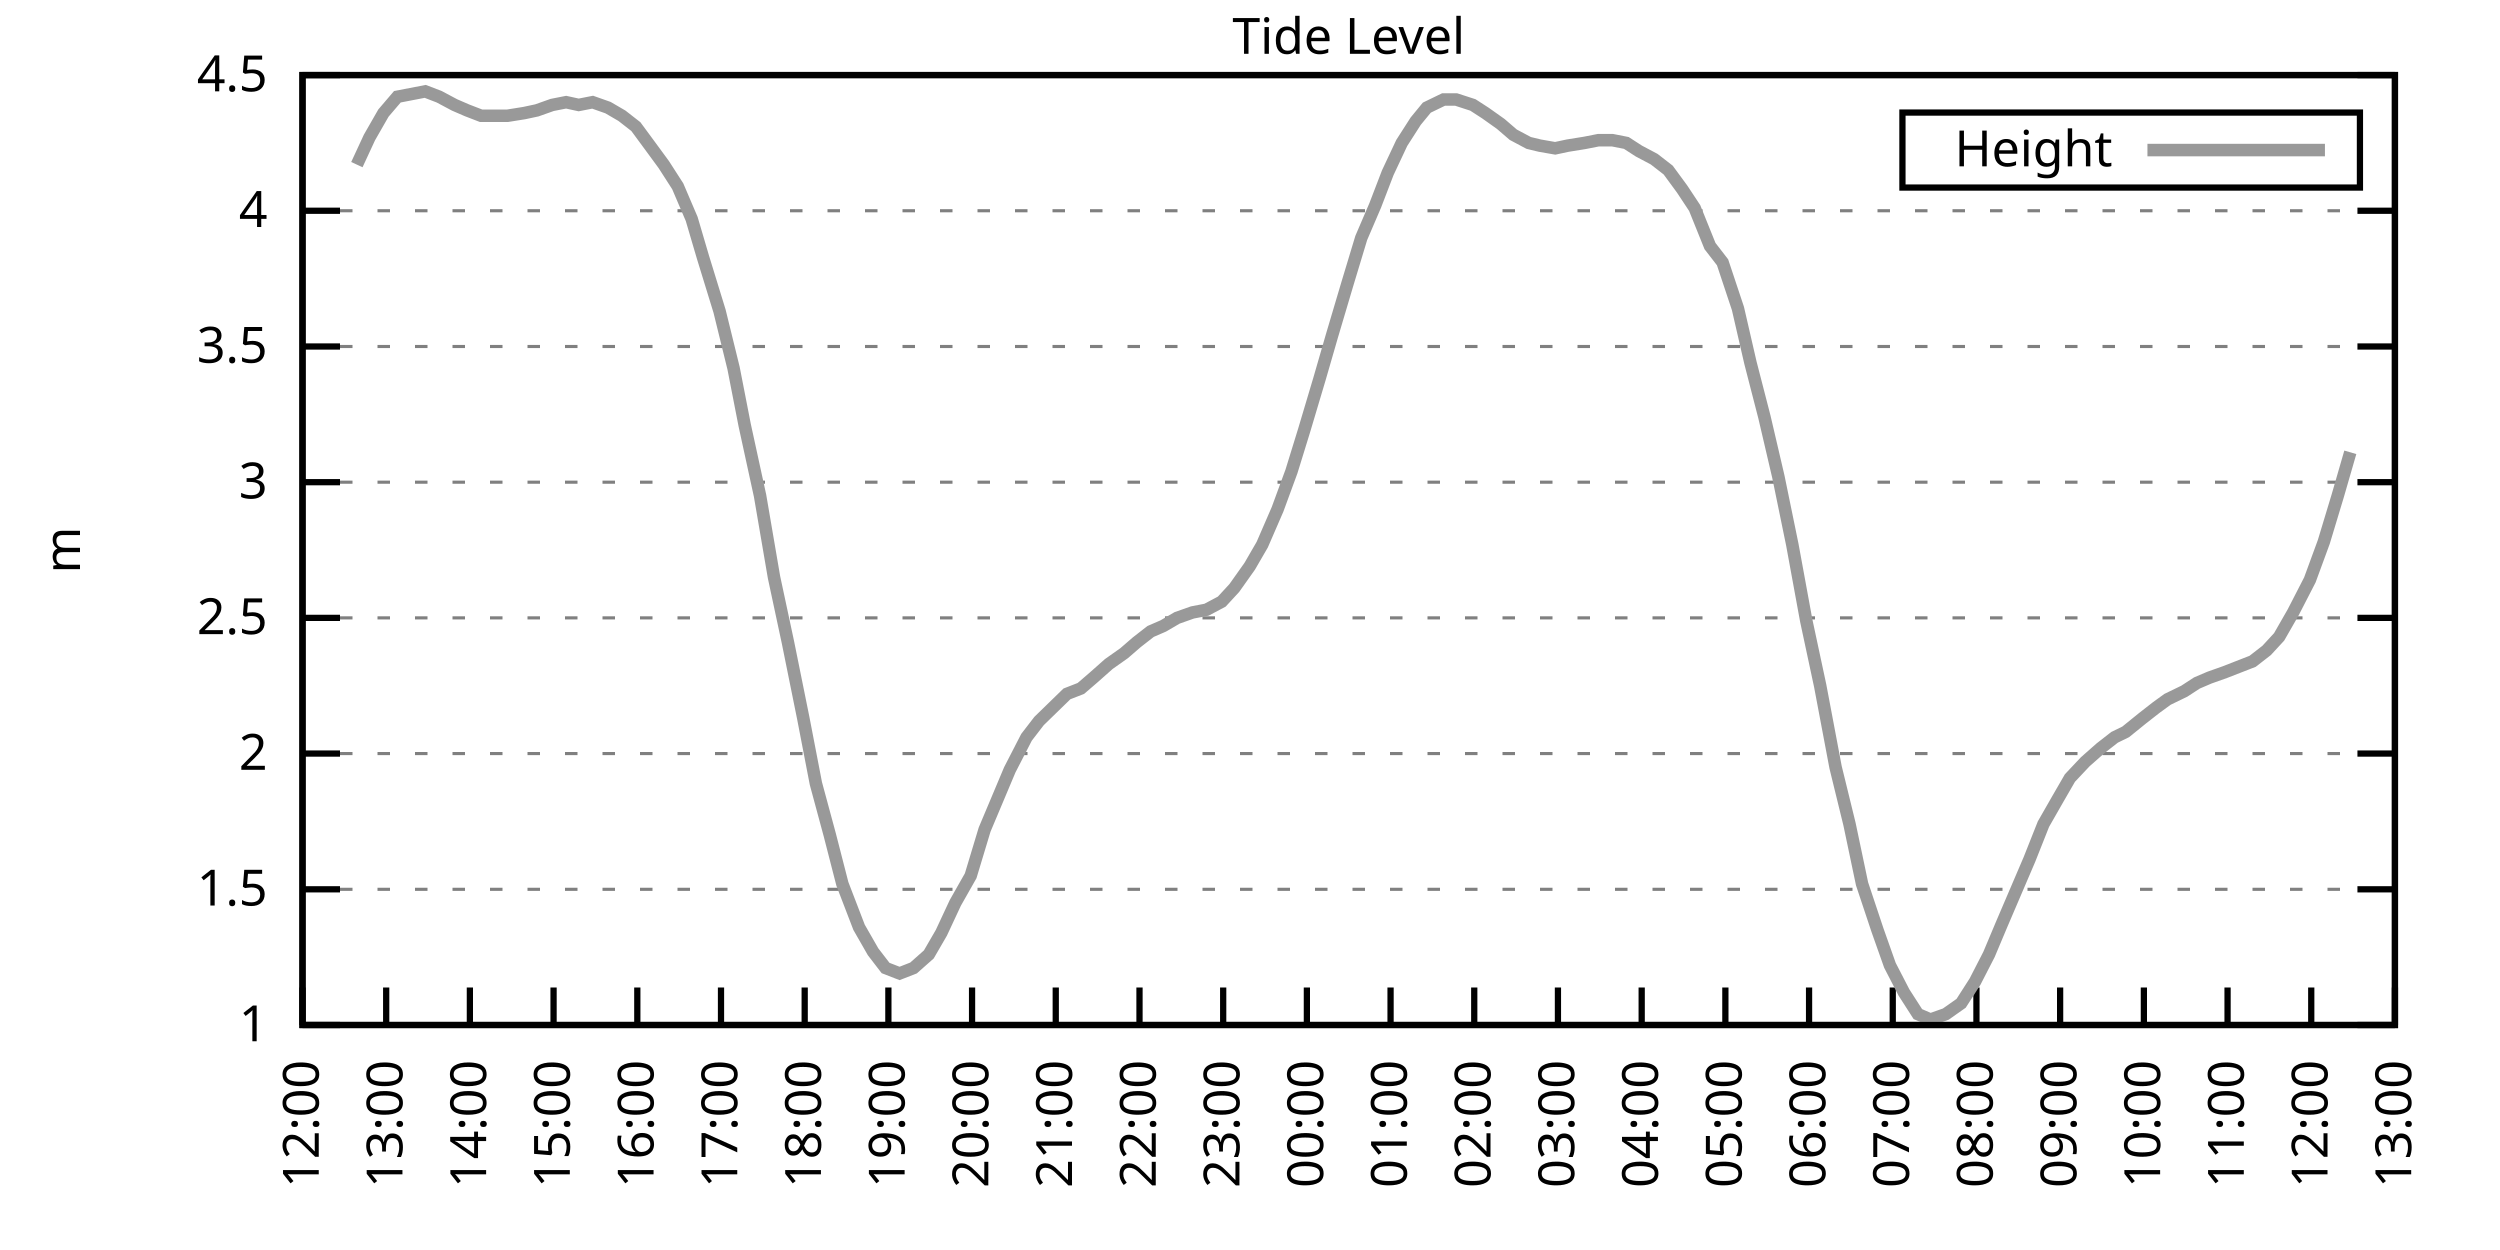
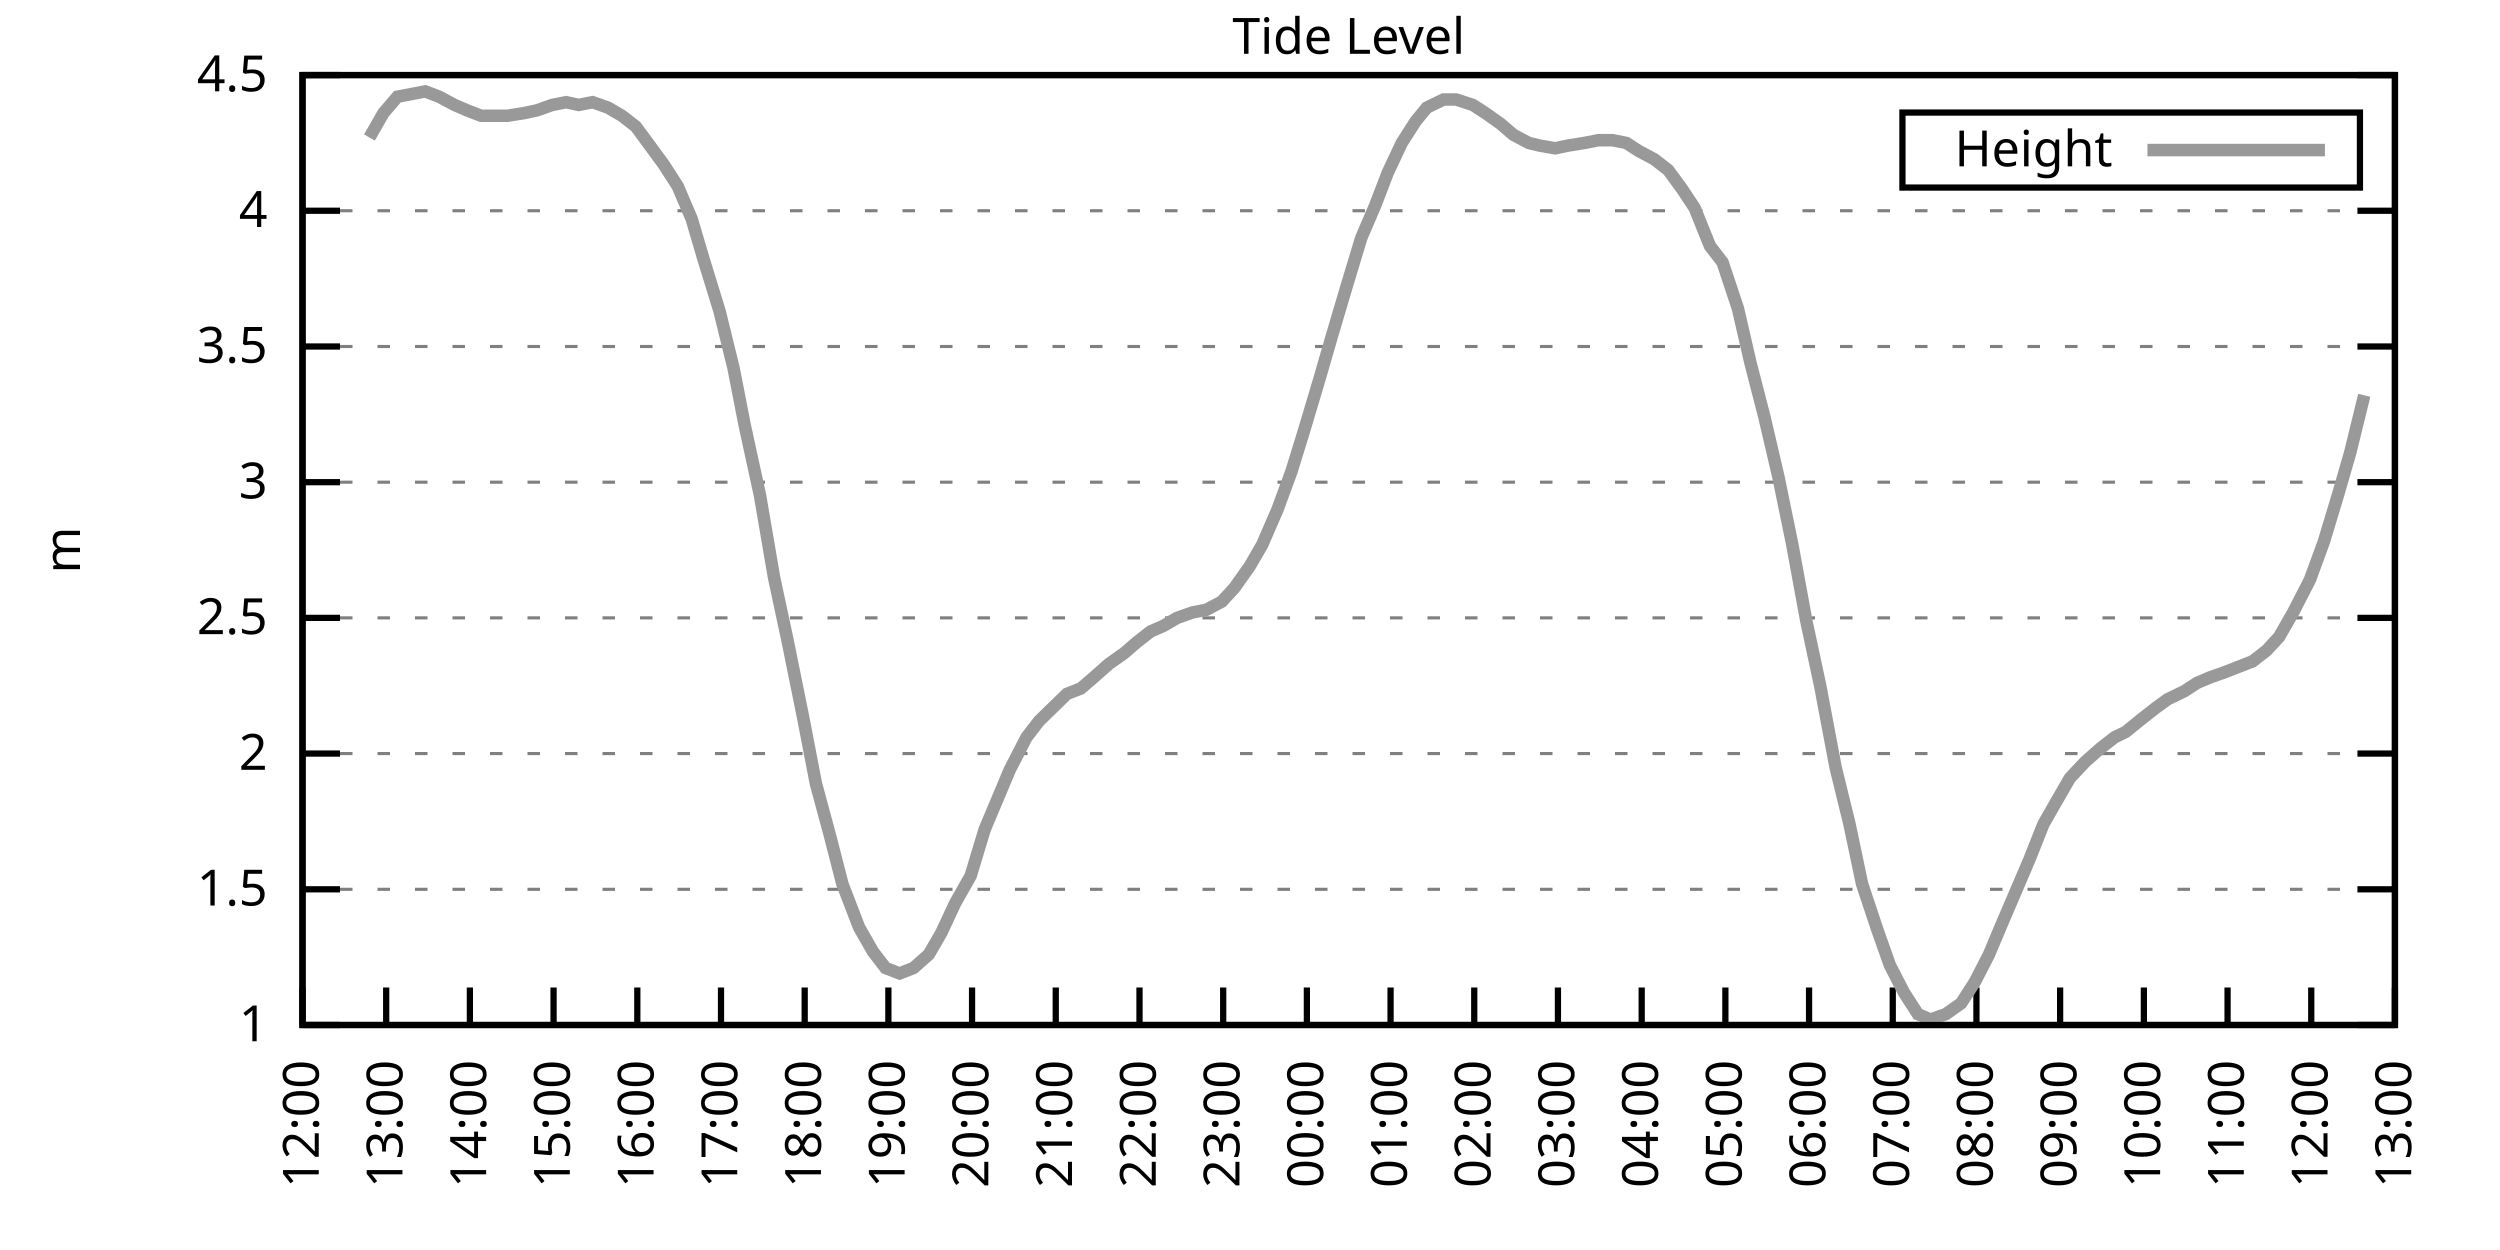
<svg xmlns="http://www.w3.org/2000/svg" xmlns:xlink="http://www.w3.org/1999/xlink" width="400" height="200" viewBox="0 0 400 200">
  <g id="gnuplot_canvas">
    <rect x="0" y="0" width="400" height="200" fill="none" />
    <defs>
      <circle id="gpDot" r="0.5" stroke-width="0.5" stroke="currentColor" />
      <path id="gpPt0" stroke-width="0.333" stroke="currentColor" d="M-1,0 h2 M0,-1 v2" />
      <path id="gpPt1" stroke-width="0.333" stroke="currentColor" d="M-1,-1 L1,1 M1,-1 L-1,1" />
      <path id="gpPt2" stroke-width="0.333" stroke="currentColor" d="M-1,0 L1,0 M0,-1 L0,1 M-1,-1 L1,1 M-1,1 L1,-1" />
      <rect id="gpPt3" stroke-width="0.333" stroke="currentColor" x="-1" y="-1" width="2" height="2" />
      <rect id="gpPt4" stroke-width="0.333" stroke="currentColor" fill="currentColor" x="-1" y="-1" width="2" height="2" />
      <circle id="gpPt5" stroke-width="0.333" stroke="currentColor" cx="0" cy="0" r="1" />
      <use xlink:href="#gpPt5" id="gpPt6" fill="currentColor" stroke="none" />
      <path id="gpPt7" stroke-width="0.333" stroke="currentColor" d="M0,-1.33 L-1.33,0.67 L1.33,0.67 z" />
      <use xlink:href="#gpPt7" id="gpPt8" fill="currentColor" stroke="none" />
      <use xlink:href="#gpPt7" id="gpPt9" stroke="currentColor" transform="rotate(180)" />
      <use xlink:href="#gpPt9" id="gpPt10" fill="currentColor" stroke="none" />
      <use xlink:href="#gpPt3" id="gpPt11" stroke="currentColor" transform="rotate(45)" />
      <use xlink:href="#gpPt11" id="gpPt12" fill="currentColor" stroke="none" />
      <path id="gpPt13" stroke-width="0.333" stroke="currentColor" d="M0,1.330 L1.265,0.411 L0.782,-1.067 L-0.782,-1.076 L-1.265,0.411 z" />
      <use xlink:href="#gpPt13" id="gpPt14" fill="currentColor" stroke="none" />
      <filter id="textbox" filterUnits="objectBoundingBox" x="0" y="0" height="1" width="1">
        <feFlood flood-color="white" flood-opacity="1" result="bgnd" />
        <feComposite in="SourceGraphic" in2="bgnd" operator="atop" />
      </filter>
      <filter id="greybox" filterUnits="objectBoundingBox" x="0" y="0" height="1" width="1">
        <feFlood flood-color="lightgrey" flood-opacity="1" result="grey" />
        <feComposite in="SourceGraphic" in2="grey" operator="atop" />
      </filter>
    </defs>
    <g fill="none" color="white" stroke="currentColor" stroke-width="1.00" stroke-linecap="butt" stroke-linejoin="miter">
</g>
    <g fill="none" color="black" stroke="currentColor" stroke-width="1.00" stroke-linecap="butt" stroke-linejoin="miter">
      <g stroke="none" shape-rendering="crispEdges">
        <polygon fill="rgb(255, 255, 255)" points="48.40,164.00 383.18,164.00 383.18,12.02 48.40,12.02 " />
      </g>
    </g>
    <g fill="none" color="black" stroke="currentColor" stroke-width="1.00" stroke-linecap="butt" stroke-linejoin="miter">
</g>
    <g fill="none" color="black" stroke="black" stroke-width="0.50" stroke-linecap="butt" stroke-linejoin="miter">
</g>
    <g fill="none" color="gray" stroke="currentColor" stroke-width="0.50" stroke-linecap="butt" stroke-linejoin="miter">
      <path stroke="gray" stroke-dasharray="2,4" class="gridline" d="M48.40,164.00 L383.19,164.00  " />
    </g>
    <g fill="none" color="gray" stroke="gray" stroke-width="1.00" stroke-linecap="butt" stroke-linejoin="miter">
</g>
    <g fill="none" color="black" stroke="currentColor" stroke-width="1.00" stroke-linecap="butt" stroke-linejoin="miter">
      <path stroke="black" d="M48.40,164.00 L54.40,164.00 M383.19,164.00 L377.19,164.00  " />
      <g transform="translate(42.80,166.60)" stroke="none" fill="black" font-family="Sans" font-size="8.00" text-anchor="end">
        <text>
          <tspan font-family="Sans"> 1</tspan>
        </text>
      </g>
    </g>
    <g fill="none" color="black" stroke="currentColor" stroke-width="1.00" stroke-linecap="butt" stroke-linejoin="miter">
</g>
    <g fill="none" color="black" stroke="black" stroke-width="0.50" stroke-linecap="butt" stroke-linejoin="miter">
</g>
    <g fill="none" color="gray" stroke="currentColor" stroke-width="0.50" stroke-linecap="butt" stroke-linejoin="miter">
      <path stroke="gray" stroke-dasharray="2,4" class="gridline" d="M48.40,142.29 L383.19,142.29  " />
    </g>
    <g fill="none" color="gray" stroke="gray" stroke-width="1.00" stroke-linecap="butt" stroke-linejoin="miter">
</g>
    <g fill="none" color="black" stroke="currentColor" stroke-width="1.00" stroke-linecap="butt" stroke-linejoin="miter">
      <path stroke="black" d="M48.40,142.29 L54.40,142.29 M383.19,142.29 L377.19,142.29  " />
      <g transform="translate(42.80,144.89)" stroke="none" fill="black" font-family="Sans" font-size="8.00" text-anchor="end">
        <text>
          <tspan font-family="Sans"> 1.5</tspan>
        </text>
      </g>
    </g>
    <g fill="none" color="black" stroke="currentColor" stroke-width="1.00" stroke-linecap="butt" stroke-linejoin="miter">
</g>
    <g fill="none" color="black" stroke="black" stroke-width="0.50" stroke-linecap="butt" stroke-linejoin="miter">
</g>
    <g fill="none" color="gray" stroke="currentColor" stroke-width="0.50" stroke-linecap="butt" stroke-linejoin="miter">
      <path stroke="gray" stroke-dasharray="2,4" class="gridline" d="M48.40,120.57 L383.19,120.57  " />
    </g>
    <g fill="none" color="gray" stroke="gray" stroke-width="1.00" stroke-linecap="butt" stroke-linejoin="miter">
</g>
    <g fill="none" color="black" stroke="currentColor" stroke-width="1.00" stroke-linecap="butt" stroke-linejoin="miter">
      <path stroke="black" d="M48.40,120.57 L54.40,120.57 M383.19,120.57 L377.19,120.57  " />
      <g transform="translate(42.80,123.17)" stroke="none" fill="black" font-family="Sans" font-size="8.00" text-anchor="end">
        <text>
          <tspan font-family="Sans"> 2</tspan>
        </text>
      </g>
    </g>
    <g fill="none" color="black" stroke="currentColor" stroke-width="1.00" stroke-linecap="butt" stroke-linejoin="miter">
</g>
    <g fill="none" color="black" stroke="black" stroke-width="0.50" stroke-linecap="butt" stroke-linejoin="miter">
</g>
    <g fill="none" color="gray" stroke="currentColor" stroke-width="0.50" stroke-linecap="butt" stroke-linejoin="miter">
      <path stroke="gray" stroke-dasharray="2,4" class="gridline" d="M48.40,98.86 L383.19,98.86  " />
    </g>
    <g fill="none" color="gray" stroke="gray" stroke-width="1.00" stroke-linecap="butt" stroke-linejoin="miter">
</g>
    <g fill="none" color="black" stroke="currentColor" stroke-width="1.00" stroke-linecap="butt" stroke-linejoin="miter">
      <path stroke="black" d="M48.40,98.86 L54.40,98.86 M383.19,98.86 L377.19,98.86  " />
      <g transform="translate(42.80,101.46)" stroke="none" fill="black" font-family="Sans" font-size="8.00" text-anchor="end">
        <text>
          <tspan font-family="Sans"> 2.5</tspan>
        </text>
      </g>
    </g>
    <g fill="none" color="black" stroke="currentColor" stroke-width="1.00" stroke-linecap="butt" stroke-linejoin="miter">
</g>
    <g fill="none" color="black" stroke="black" stroke-width="0.50" stroke-linecap="butt" stroke-linejoin="miter">
</g>
    <g fill="none" color="gray" stroke="currentColor" stroke-width="0.50" stroke-linecap="butt" stroke-linejoin="miter">
      <path stroke="gray" stroke-dasharray="2,4" class="gridline" d="M48.40,77.15 L383.19,77.15  " />
    </g>
    <g fill="none" color="gray" stroke="gray" stroke-width="1.00" stroke-linecap="butt" stroke-linejoin="miter">
</g>
    <g fill="none" color="black" stroke="currentColor" stroke-width="1.00" stroke-linecap="butt" stroke-linejoin="miter">
      <path stroke="black" d="M48.40,77.15 L54.40,77.15 M383.19,77.15 L377.19,77.15  " />
      <g transform="translate(42.80,79.75)" stroke="none" fill="black" font-family="Sans" font-size="8.00" text-anchor="end">
        <text>
          <tspan font-family="Sans"> 3</tspan>
        </text>
      </g>
    </g>
    <g fill="none" color="black" stroke="currentColor" stroke-width="1.00" stroke-linecap="butt" stroke-linejoin="miter">
</g>
    <g fill="none" color="black" stroke="black" stroke-width="0.50" stroke-linecap="butt" stroke-linejoin="miter">
</g>
    <g fill="none" color="gray" stroke="currentColor" stroke-width="0.50" stroke-linecap="butt" stroke-linejoin="miter">
      <path stroke="gray" stroke-dasharray="2,4" class="gridline" d="M48.40,55.44 L383.19,55.44  " />
    </g>
    <g fill="none" color="gray" stroke="gray" stroke-width="1.00" stroke-linecap="butt" stroke-linejoin="miter">
</g>
    <g fill="none" color="black" stroke="currentColor" stroke-width="1.00" stroke-linecap="butt" stroke-linejoin="miter">
      <path stroke="black" d="M48.40,55.44 L54.40,55.44 M383.19,55.44 L377.19,55.44  " />
      <g transform="translate(42.80,58.04)" stroke="none" fill="black" font-family="Sans" font-size="8.00" text-anchor="end">
        <text>
          <tspan font-family="Sans"> 3.5</tspan>
        </text>
      </g>
    </g>
    <g fill="none" color="black" stroke="currentColor" stroke-width="1.00" stroke-linecap="butt" stroke-linejoin="miter">
</g>
    <g fill="none" color="black" stroke="black" stroke-width="0.50" stroke-linecap="butt" stroke-linejoin="miter">
</g>
    <g fill="none" color="gray" stroke="currentColor" stroke-width="0.50" stroke-linecap="butt" stroke-linejoin="miter">
      <path stroke="gray" stroke-dasharray="2,4" class="gridline" d="M48.40,33.72 L383.19,33.72  " />
    </g>
    <g fill="none" color="gray" stroke="gray" stroke-width="1.00" stroke-linecap="butt" stroke-linejoin="miter">
</g>
    <g fill="none" color="black" stroke="currentColor" stroke-width="1.00" stroke-linecap="butt" stroke-linejoin="miter">
      <path stroke="black" d="M48.40,33.72 L54.40,33.72 M383.19,33.72 L377.19,33.72  " />
      <g transform="translate(42.80,36.32)" stroke="none" fill="black" font-family="Sans" font-size="8.00" text-anchor="end">
        <text>
          <tspan font-family="Sans"> 4</tspan>
        </text>
      </g>
    </g>
    <g fill="none" color="black" stroke="currentColor" stroke-width="1.00" stroke-linecap="butt" stroke-linejoin="miter">
</g>
    <g fill="none" color="black" stroke="black" stroke-width="0.50" stroke-linecap="butt" stroke-linejoin="miter">
</g>
    <g fill="none" color="gray" stroke="currentColor" stroke-width="0.50" stroke-linecap="butt" stroke-linejoin="miter">
      <path stroke="gray" stroke-dasharray="2,4" class="gridline" d="M48.40,12.01 L383.19,12.01  " />
    </g>
    <g fill="none" color="gray" stroke="gray" stroke-width="1.00" stroke-linecap="butt" stroke-linejoin="miter">
</g>
    <g fill="none" color="black" stroke="currentColor" stroke-width="1.00" stroke-linecap="butt" stroke-linejoin="miter">
      <path stroke="black" d="M48.40,12.01 L54.40,12.01 M383.19,12.01 L377.19,12.01  " />
      <g transform="translate(42.80,14.61)" stroke="none" fill="black" font-family="Sans" font-size="8.00" text-anchor="end">
        <text>
          <tspan font-family="Sans"> 4.5</tspan>
        </text>
      </g>
    </g>
    <g fill="none" color="black" stroke="currentColor" stroke-width="1.00" stroke-linecap="butt" stroke-linejoin="miter">
      <path stroke="black" d="M48.40,164.00 L48.40,158.00  " />
      <g transform="translate(51.00,169.60) rotate(270.00)" stroke="none" fill="black" font-family="Sans" font-size="8.00" text-anchor="end">
        <text>
          <tspan font-family="Sans">12:00</tspan>
        </text>
      </g>
    </g>
    <g fill="none" color="black" stroke="currentColor" stroke-width="1.00" stroke-linecap="butt" stroke-linejoin="miter">
      <path stroke="black" d="M61.79,164.00 L61.79,158.00  " />
      <g transform="translate(64.39,169.60) rotate(270.00)" stroke="none" fill="black" font-family="Sans" font-size="8.00" text-anchor="end">
        <text>
          <tspan font-family="Sans">13:00</tspan>
        </text>
      </g>
    </g>
    <g fill="none" color="black" stroke="currentColor" stroke-width="1.00" stroke-linecap="butt" stroke-linejoin="miter">
      <path stroke="black" d="M75.18,164.00 L75.18,158.00  " />
      <g transform="translate(77.78,169.60) rotate(270.00)" stroke="none" fill="black" font-family="Sans" font-size="8.00" text-anchor="end">
        <text>
          <tspan font-family="Sans">14:00</tspan>
        </text>
      </g>
    </g>
    <g fill="none" color="black" stroke="currentColor" stroke-width="1.00" stroke-linecap="butt" stroke-linejoin="miter">
      <path stroke="black" d="M88.57,164.00 L88.57,158.00  " />
      <g transform="translate(91.17,169.60) rotate(270.00)" stroke="none" fill="black" font-family="Sans" font-size="8.00" text-anchor="end">
        <text>
          <tspan font-family="Sans">15:00</tspan>
        </text>
      </g>
    </g>
    <g fill="none" color="black" stroke="currentColor" stroke-width="1.00" stroke-linecap="butt" stroke-linejoin="miter">
      <path stroke="black" d="M101.97,164.00 L101.97,158.00  " />
      <g transform="translate(104.57,169.60) rotate(270.00)" stroke="none" fill="black" font-family="Sans" font-size="8.00" text-anchor="end">
        <text>
          <tspan font-family="Sans">16:00</tspan>
        </text>
      </g>
    </g>
    <g fill="none" color="black" stroke="currentColor" stroke-width="1.00" stroke-linecap="butt" stroke-linejoin="miter">
      <path stroke="black" d="M115.36,164.00 L115.36,158.00  " />
      <g transform="translate(117.96,169.60) rotate(270.00)" stroke="none" fill="black" font-family="Sans" font-size="8.00" text-anchor="end">
        <text>
          <tspan font-family="Sans">17:00</tspan>
        </text>
      </g>
    </g>
    <g fill="none" color="black" stroke="currentColor" stroke-width="1.00" stroke-linecap="butt" stroke-linejoin="miter">
      <path stroke="black" d="M128.75,164.00 L128.75,158.00  " />
      <g transform="translate(131.35,169.60) rotate(270.00)" stroke="none" fill="black" font-family="Sans" font-size="8.00" text-anchor="end">
        <text>
          <tspan font-family="Sans">18:00</tspan>
        </text>
      </g>
    </g>
    <g fill="none" color="black" stroke="currentColor" stroke-width="1.00" stroke-linecap="butt" stroke-linejoin="miter">
      <path stroke="black" d="M142.14,164.00 L142.14,158.00  " />
      <g transform="translate(144.74,169.60) rotate(270.00)" stroke="none" fill="black" font-family="Sans" font-size="8.00" text-anchor="end">
        <text>
          <tspan font-family="Sans">19:00</tspan>
        </text>
      </g>
    </g>
    <g fill="none" color="black" stroke="currentColor" stroke-width="1.00" stroke-linecap="butt" stroke-linejoin="miter">
      <path stroke="black" d="M155.53,164.00 L155.53,158.00  " />
      <g transform="translate(158.13,169.60) rotate(270.00)" stroke="none" fill="black" font-family="Sans" font-size="8.00" text-anchor="end">
        <text>
          <tspan font-family="Sans">20:00</tspan>
        </text>
      </g>
    </g>
    <g fill="none" color="black" stroke="currentColor" stroke-width="1.00" stroke-linecap="butt" stroke-linejoin="miter">
      <path stroke="black" d="M168.92,164.00 L168.92,158.00  " />
      <g transform="translate(171.52,169.60) rotate(270.00)" stroke="none" fill="black" font-family="Sans" font-size="8.00" text-anchor="end">
        <text>
          <tspan font-family="Sans">21:00</tspan>
        </text>
      </g>
    </g>
    <g fill="none" color="black" stroke="currentColor" stroke-width="1.00" stroke-linecap="butt" stroke-linejoin="miter">
      <path stroke="black" d="M182.32,164.00 L182.32,158.00  " />
      <g transform="translate(184.92,169.60) rotate(270.00)" stroke="none" fill="black" font-family="Sans" font-size="8.00" text-anchor="end">
        <text>
          <tspan font-family="Sans">22:00</tspan>
        </text>
      </g>
    </g>
    <g fill="none" color="black" stroke="currentColor" stroke-width="1.00" stroke-linecap="butt" stroke-linejoin="miter">
      <path stroke="black" d="M195.71,164.00 L195.71,158.00  " />
      <g transform="translate(198.31,169.60) rotate(270.00)" stroke="none" fill="black" font-family="Sans" font-size="8.00" text-anchor="end">
        <text>
          <tspan font-family="Sans">23:00</tspan>
        </text>
      </g>
    </g>
    <g fill="none" color="black" stroke="currentColor" stroke-width="1.00" stroke-linecap="butt" stroke-linejoin="miter">
      <path stroke="black" d="M209.10,164.00 L209.10,158.00  " />
      <g transform="translate(211.70,169.60) rotate(270.00)" stroke="none" fill="black" font-family="Sans" font-size="8.00" text-anchor="end">
        <text>
          <tspan font-family="Sans">00:00</tspan>
        </text>
      </g>
    </g>
    <g fill="none" color="black" stroke="currentColor" stroke-width="1.00" stroke-linecap="butt" stroke-linejoin="miter">
      <path stroke="black" d="M222.49,164.00 L222.49,158.00  " />
      <g transform="translate(225.09,169.60) rotate(270.00)" stroke="none" fill="black" font-family="Sans" font-size="8.00" text-anchor="end">
        <text>
          <tspan font-family="Sans">01:00</tspan>
        </text>
      </g>
    </g>
    <g fill="none" color="black" stroke="currentColor" stroke-width="1.00" stroke-linecap="butt" stroke-linejoin="miter">
      <path stroke="black" d="M235.88,164.00 L235.88,158.00  " />
      <g transform="translate(238.48,169.60) rotate(270.00)" stroke="none" fill="black" font-family="Sans" font-size="8.00" text-anchor="end">
        <text>
          <tspan font-family="Sans">02:00</tspan>
        </text>
      </g>
    </g>
    <g fill="none" color="black" stroke="currentColor" stroke-width="1.00" stroke-linecap="butt" stroke-linejoin="miter">
      <path stroke="black" d="M249.27,164.00 L249.27,158.00  " />
      <g transform="translate(251.87,169.60) rotate(270.00)" stroke="none" fill="black" font-family="Sans" font-size="8.00" text-anchor="end">
        <text>
          <tspan font-family="Sans">03:00</tspan>
        </text>
      </g>
    </g>
    <g fill="none" color="black" stroke="currentColor" stroke-width="1.00" stroke-linecap="butt" stroke-linejoin="miter">
      <path stroke="black" d="M262.67,164.00 L262.67,158.00  " />
      <g transform="translate(265.27,169.60) rotate(270.00)" stroke="none" fill="black" font-family="Sans" font-size="8.00" text-anchor="end">
        <text>
          <tspan font-family="Sans">04:00</tspan>
        </text>
      </g>
    </g>
    <g fill="none" color="black" stroke="currentColor" stroke-width="1.00" stroke-linecap="butt" stroke-linejoin="miter">
      <path stroke="black" d="M276.06,164.00 L276.06,158.00  " />
      <g transform="translate(278.66,169.60) rotate(270.00)" stroke="none" fill="black" font-family="Sans" font-size="8.00" text-anchor="end">
        <text>
          <tspan font-family="Sans">05:00</tspan>
        </text>
      </g>
    </g>
    <g fill="none" color="black" stroke="currentColor" stroke-width="1.00" stroke-linecap="butt" stroke-linejoin="miter">
      <path stroke="black" d="M289.45,164.00 L289.45,158.00  " />
      <g transform="translate(292.05,169.60) rotate(270.00)" stroke="none" fill="black" font-family="Sans" font-size="8.00" text-anchor="end">
        <text>
          <tspan font-family="Sans">06:00</tspan>
        </text>
      </g>
    </g>
    <g fill="none" color="black" stroke="currentColor" stroke-width="1.00" stroke-linecap="butt" stroke-linejoin="miter">
      <path stroke="black" d="M302.84,164.00 L302.84,158.00  " />
      <g transform="translate(305.44,169.60) rotate(270.00)" stroke="none" fill="black" font-family="Sans" font-size="8.00" text-anchor="end">
        <text>
          <tspan font-family="Sans">07:00</tspan>
        </text>
      </g>
    </g>
    <g fill="none" color="black" stroke="currentColor" stroke-width="1.00" stroke-linecap="butt" stroke-linejoin="miter">
      <path stroke="black" d="M316.23,164.00 L316.23,158.00  " />
      <g transform="translate(318.83,169.60) rotate(270.00)" stroke="none" fill="black" font-family="Sans" font-size="8.00" text-anchor="end">
        <text>
          <tspan font-family="Sans">08:00</tspan>
        </text>
      </g>
    </g>
    <g fill="none" color="black" stroke="currentColor" stroke-width="1.00" stroke-linecap="butt" stroke-linejoin="miter">
      <path stroke="black" d="M329.62,164.00 L329.62,158.00  " />
      <g transform="translate(332.22,169.60) rotate(270.00)" stroke="none" fill="black" font-family="Sans" font-size="8.00" text-anchor="end">
        <text>
          <tspan font-family="Sans">09:00</tspan>
        </text>
      </g>
    </g>
    <g fill="none" color="black" stroke="currentColor" stroke-width="1.00" stroke-linecap="butt" stroke-linejoin="miter">
      <path stroke="black" d="M343.02,164.00 L343.02,158.00  " />
      <g transform="translate(345.62,169.60) rotate(270.00)" stroke="none" fill="black" font-family="Sans" font-size="8.00" text-anchor="end">
        <text>
          <tspan font-family="Sans">10:00</tspan>
        </text>
      </g>
    </g>
    <g fill="none" color="black" stroke="currentColor" stroke-width="1.00" stroke-linecap="butt" stroke-linejoin="miter">
      <path stroke="black" d="M356.41,164.00 L356.41,158.00  " />
      <g transform="translate(359.01,169.60) rotate(270.00)" stroke="none" fill="black" font-family="Sans" font-size="8.00" text-anchor="end">
        <text>
          <tspan font-family="Sans">11:00</tspan>
        </text>
      </g>
    </g>
    <g fill="none" color="black" stroke="currentColor" stroke-width="1.00" stroke-linecap="butt" stroke-linejoin="miter">
      <path stroke="black" d="M369.80,164.00 L369.80,158.00  " />
      <g transform="translate(372.40,169.60) rotate(270.00)" stroke="none" fill="black" font-family="Sans" font-size="8.00" text-anchor="end">
        <text>
          <tspan font-family="Sans">12:00</tspan>
        </text>
      </g>
    </g>
    <g fill="none" color="black" stroke="currentColor" stroke-width="1.00" stroke-linecap="butt" stroke-linejoin="miter">
      <path stroke="black" d="M383.19,164.00 L383.19,158.00  " />
      <g transform="translate(385.79,169.60) rotate(270.00)" stroke="none" fill="black" font-family="Sans" font-size="8.00" text-anchor="end">
        <text>
          <tspan font-family="Sans">13:00</tspan>
        </text>
      </g>
    </g>
    <g fill="none" color="black" stroke="currentColor" stroke-width="1.00" stroke-linecap="butt" stroke-linejoin="miter">
</g>
    <g fill="none" color="black" stroke="currentColor" stroke-width="1.00" stroke-linecap="butt" stroke-linejoin="miter">
      <path stroke="black" d="M48.40,12.01 L48.40,164.00 L383.19,164.00 L383.19,12.01 L48.40,12.01 Z  " />
    </g>
    <g fill="none" color="black" stroke="currentColor" stroke-width="1.00" stroke-linecap="butt" stroke-linejoin="miter">
</g>
    <g fill="none" color="black" stroke="currentColor" stroke-width="1.00" stroke-linecap="butt" stroke-linejoin="miter">
      <path stroke="black" d="M304.39,30.01 L304.39,18.01 L377.59,18.01 L377.59,30.01 L304.39,30.01 Z  " />
    </g>
    <g id="Tide_level_plot_1">
      <g fill="none" color="white" stroke="black" stroke-width="2.00" stroke-linecap="butt" stroke-linejoin="miter">
</g>
      <g fill="none" color="black" stroke="currentColor" stroke-width="2.00" stroke-linecap="butt" stroke-linejoin="miter">
        <g transform="translate(337.99,26.61)" stroke="none" fill="black" font-family="Sans" font-size="8.00" text-anchor="end">
          <text>
            <tspan font-family="Sans">Height</tspan>
          </text>
        </g>
      </g>
      <g fill="none" color="black" stroke="currentColor" stroke-width="2.00" stroke-linecap="butt" stroke-linejoin="miter">
-         <path stroke="rgb(153, 153, 153)" d="M343.59,24.01 L371.99,24.01 M57.10,26.34 L59.11,22.00 L61.35,18.09 L63.58,15.48 L65.81,15.05 L68.04,14.62   L70.27,15.48 L72.73,16.79 L74.74,17.66 L76.97,18.52 L79.42,18.52 L81.21,18.52 L83.89,18.09 L85.90,17.66   L88.35,16.79 L90.58,16.35 L92.59,16.79 L94.82,16.35 L97.28,17.22 L99.51,18.52 L101.74,20.26 L103.98,23.30   L106.21,26.34 L108.44,29.81 L110.67,35.03 L112.46,41.11 L115.13,49.79 L117.37,58.91 L119.15,68.03 L121.61,79.32   L123.84,92.35 L126.07,102.77 L128.53,114.93 L130.54,125.35 L132.77,133.60 L134.78,141.42 L137.45,148.37 L139.69,152.28   L141.69,154.88 L143.93,155.75 L146.16,154.88 L148.61,152.71 L150.62,149.24 L152.85,144.46 L155.31,140.12 L157.54,132.73   L159.55,127.96 L161.56,123.18 L164.24,117.97 L166.25,115.36 L168.48,113.19 L170.71,111.02 L172.94,110.15 L174.95,108.42   L177.41,106.24 L179.86,104.51 L181.87,102.77 L184.10,101.03 L186.11,100.16 L188.34,98.86 L190.80,97.99 L193.03,97.56   L195.48,96.26 L197.49,94.08 L199.95,90.61 L201.96,87.14 L204.41,81.49 L206.64,75.41 L208.65,68.90 L211.11,60.65   L213.12,53.70 L215.57,45.45 L217.80,38.07 L220.04,32.85 L222.04,27.64 L224.28,22.87 L226.51,19.39 L228.29,17.22   L230.97,15.92 L232.98,15.92 L235.66,16.79 L237.67,18.09 L240.12,19.83 L242.13,21.56 L244.59,22.87 L246.37,23.30   L248.83,23.73 L250.84,23.30 L253.51,22.87 L255.75,22.43 L257.98,22.43 L260.21,22.87 L262.22,24.17 L264.67,25.47   L266.91,27.21 L269.14,30.25 L271.15,33.29 L273.60,39.37 L275.61,41.97 L278.07,49.36 L280.07,58.04 L282.31,66.73   L284.54,76.28 L286.77,87.14 L289.00,99.30 L291.23,109.72 L293.69,122.75 L295.92,131.86 L297.93,141.42 L300.39,148.80   L302.39,154.45 L304.63,158.79 L306.86,162.26 L308.87,163.13 L311.32,162.26 L313.78,160.53 L316.01,157.05 L318.24,152.71   L320.25,147.93 L324.71,137.51 L326.95,131.86 L329.18,127.96 L331.19,124.48 L333.64,121.88 L336.10,119.71 L338.33,117.97   L340.11,117.10 L342.79,114.93 L345.02,113.19 L346.81,111.89 L349.49,110.59 L351.50,109.28 L353.51,108.42 L355.96,107.55   L358.19,106.68 L360.42,105.81 L362.66,104.07 L364.66,101.90 L366.90,97.99 L369.58,92.78 L371.81,86.70 L374.04,79.32   L376.05,72.37  " />
+         <path stroke="rgb(153, 153, 153)" d="M343.59,24.01 L371.99,24.01 M59.11,22.00 L61.35,18.09 L63.58,15.48 L65.81,15.05 L68.04,14.62 L70.27,15.48   L72.73,16.79 L74.74,17.66 L76.97,18.52 L79.42,18.52 L81.21,18.52 L83.89,18.09 L85.90,17.66 L88.35,16.79   L90.58,16.35 L92.59,16.79 L94.82,16.35 L97.28,17.22 L99.51,18.52 L101.74,20.26 L103.98,23.30 L106.21,26.34   L108.44,29.81 L110.67,35.03 L112.46,41.11 L115.13,49.79 L117.37,58.91 L119.15,68.03 L121.61,79.32 L123.84,92.35   L126.07,102.77 L128.53,114.93 L130.54,125.35 L132.77,133.60 L134.78,141.42 L137.45,148.37 L139.69,152.28 L141.69,154.88   L143.93,155.75 L146.16,154.88 L148.61,152.71 L150.62,149.24 L152.85,144.46 L155.31,140.12 L157.54,132.73 L159.55,127.96   L161.56,123.18 L164.24,117.97 L166.25,115.36 L168.48,113.19 L170.71,111.02 L172.94,110.15 L174.95,108.42 L177.41,106.24   L179.86,104.51 L181.87,102.77 L184.10,101.03 L186.11,100.16 L188.34,98.86 L190.80,97.99 L193.03,97.56 L195.48,96.26   L197.49,94.08 L199.95,90.61 L201.96,87.14 L204.41,81.49 L206.64,75.41 L208.65,68.90 L211.11,60.65 L213.12,53.70   L215.57,45.45 L217.80,38.07 L220.04,32.85 L222.04,27.64 L224.28,22.87 L226.51,19.39 L228.29,17.22 L230.97,15.92   L232.98,15.92 L235.66,16.79 L237.67,18.09 L240.12,19.83 L242.13,21.56 L244.59,22.87 L246.37,23.30 L248.83,23.73   L250.84,23.30 L253.51,22.87 L255.75,22.43 L257.98,22.43 L260.21,22.87 L262.22,24.17 L264.67,25.47 L266.91,27.21   L269.14,30.25 L271.15,33.29 L273.60,39.37 L275.61,41.97 L278.07,49.36 L280.07,58.04 L282.31,66.73 L284.54,76.28   L286.77,87.14 L289.00,99.30 L291.23,109.72 L293.69,122.75 L295.92,131.86 L297.93,141.42 L300.39,148.80 L302.39,154.45   L304.63,158.79 L306.86,162.26 L308.87,163.13 L311.32,162.26 L313.78,160.53 L316.01,157.05 L318.24,152.71 L320.25,147.93   L324.71,137.51 L326.95,131.86 L329.18,127.96 L331.19,124.48 L333.64,121.88 L336.10,119.71 L338.33,117.97 L340.11,117.10   L342.79,114.93 L345.02,113.19 L346.81,111.89 L349.49,110.59 L351.50,109.28 L353.51,108.42 L355.96,107.55 L358.19,106.68   L360.42,105.81 L362.66,104.07 L364.66,101.90 L366.90,97.99 L369.58,92.78 L371.81,86.70 L374.04,79.32 L376.05,72.37   L378.28,63.25  " />
      </g>
    </g>
    <g fill="none" color="black" stroke="currentColor" stroke-width="2.00" stroke-linecap="butt" stroke-linejoin="miter">
</g>
    <g fill="none" color="black" stroke="black" stroke-width="1.00" stroke-linecap="butt" stroke-linejoin="miter">
</g>
    <g fill="none" color="black" stroke="currentColor" stroke-width="1.00" stroke-linecap="butt" stroke-linejoin="miter">
      <path stroke="black" d="M48.40,12.01 L48.40,164.00 L383.19,164.00 L383.19,12.01 L48.40,12.01 Z  " />
      <g transform="translate(12.80,88.01) rotate(270.00)" stroke="none" fill="black" font-family="Sans" font-size="8.00" text-anchor="middle">
        <text>
          <tspan font-family="Sans">m</tspan>
        </text>
      </g>
    </g>
    <g fill="none" color="black" stroke="currentColor" stroke-width="1.00" stroke-linecap="butt" stroke-linejoin="miter">
</g>
    <g fill="none" color="black" stroke="currentColor" stroke-width="1.00" stroke-linecap="butt" stroke-linejoin="miter">
      <g transform="translate(215.79,8.61)" stroke="none" fill="black" font-family="Sans" font-size="8.00" text-anchor="middle">
        <text>
          <tspan font-family="Sans">Tide Level</tspan>
        </text>
      </g>
    </g>
    <g fill="none" color="black" stroke="currentColor" stroke-width="1.00" stroke-linecap="butt" stroke-linejoin="miter">
</g>
  </g>
</svg>
